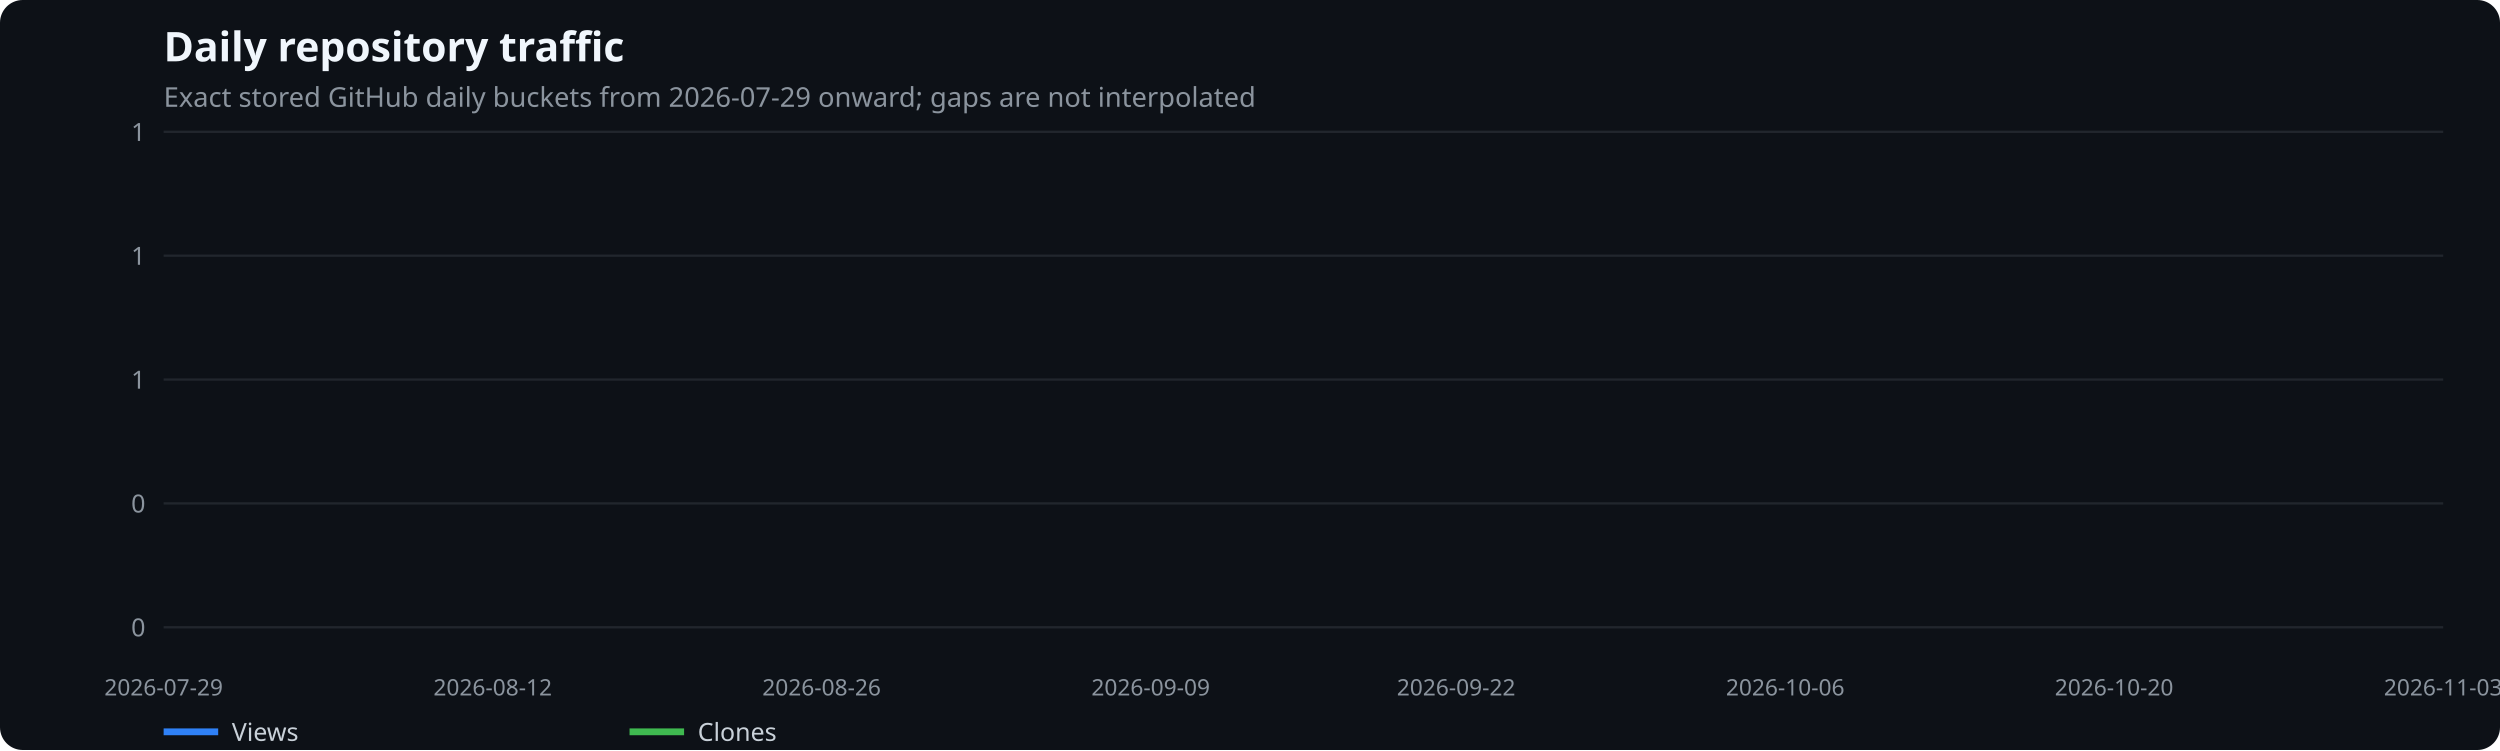
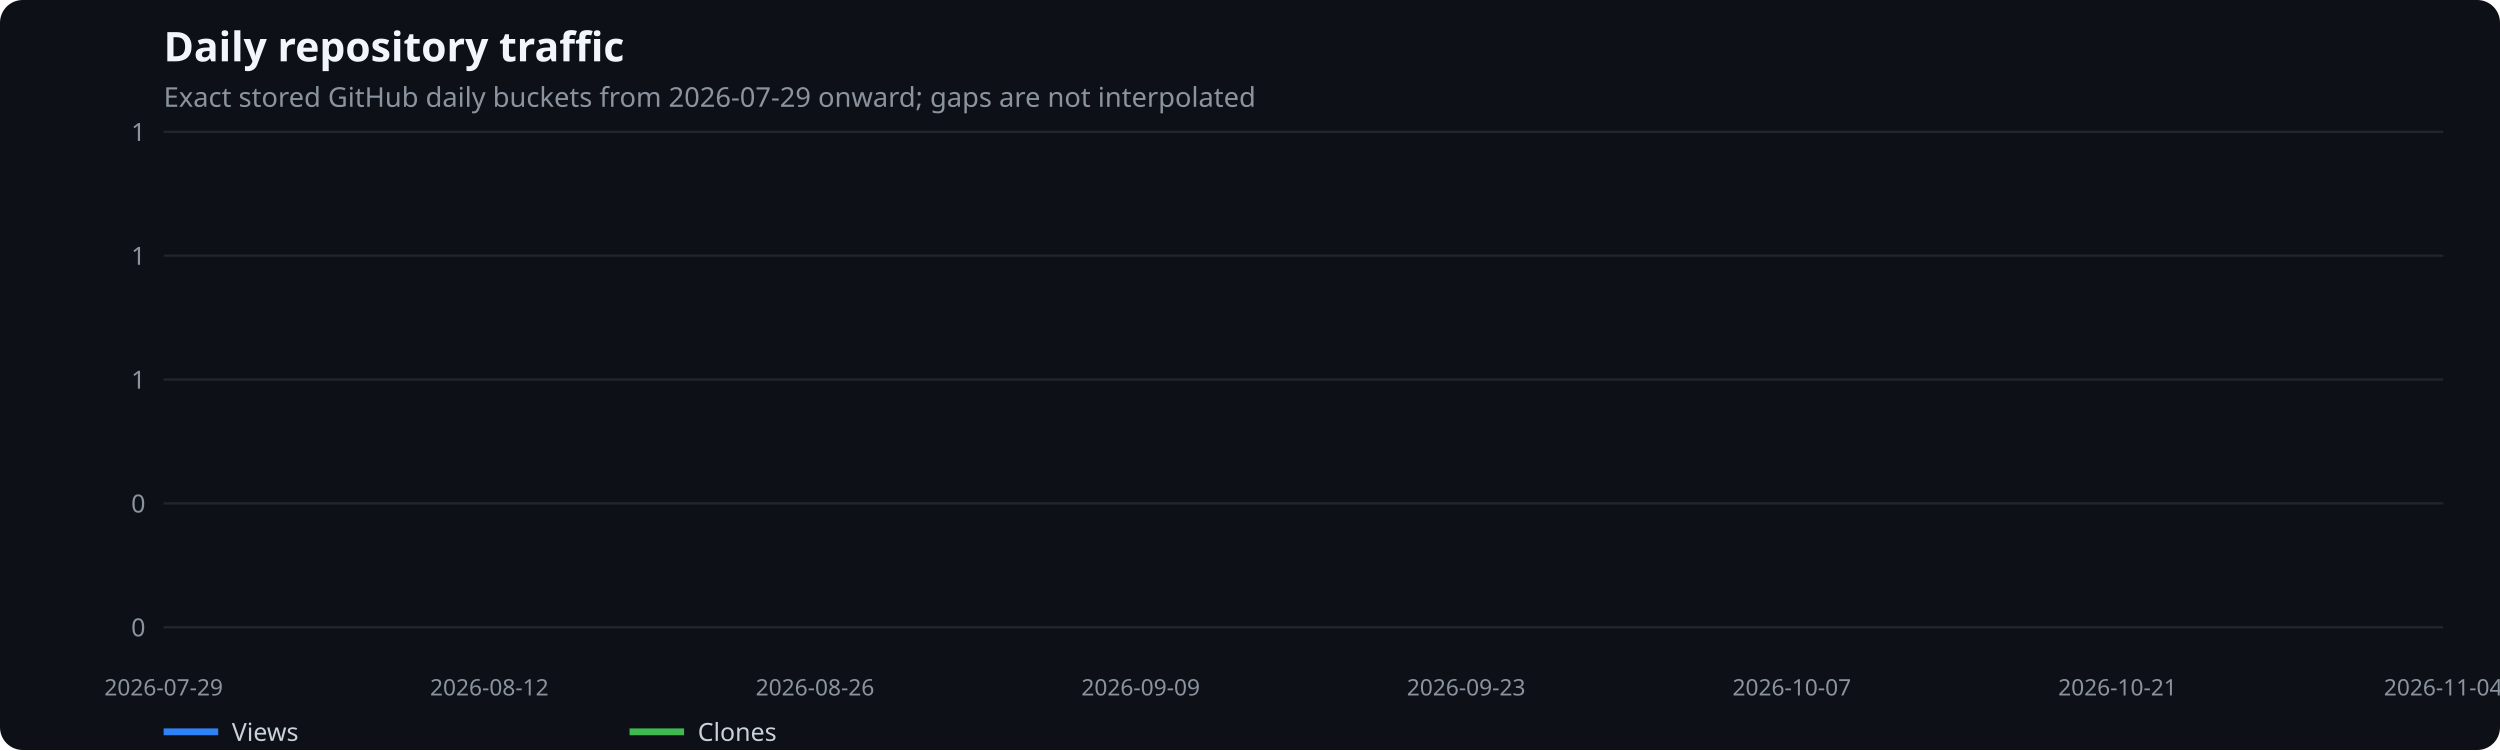
<svg xmlns="http://www.w3.org/2000/svg" width="1100" height="330" viewBox="0 0 1100 330" role="img" aria-label="Daily repository traffic">
  <rect width="100%" height="100%" fill="#0d1117" rx="10" />
  <text x="72" y="27" fill="#f0f6fc" font-family="system-ui,sans-serif" font-size="18" font-weight="600">Daily repository traffic</text>
  <text x="72" y="47" fill="#8b949e" font-family="system-ui,sans-serif" font-size="12">Exact stored GitHub daily buckets from 2026-07-29 onward; gaps are not interpolated</text>
  <line x1="72" x2="1075" y1="276.0" y2="276.0" stroke="#21262d" />
  <text x="64" y="280.0" text-anchor="end" fill="#8b949e" font-family="system-ui,sans-serif" font-size="11">0</text>
  <line x1="72" x2="1075" y1="221.5" y2="221.5" stroke="#21262d" />
  <text x="64" y="225.5" text-anchor="end" fill="#8b949e" font-family="system-ui,sans-serif" font-size="11">0</text>
  <line x1="72" x2="1075" y1="167.0" y2="167.0" stroke="#21262d" />
  <text x="64" y="171.0" text-anchor="end" fill="#8b949e" font-family="system-ui,sans-serif" font-size="11">1</text>
  <line x1="72" x2="1075" y1="112.5" y2="112.5" stroke="#21262d" />
  <text x="64" y="116.5" text-anchor="end" fill="#8b949e" font-family="system-ui,sans-serif" font-size="11">1</text>
  <line x1="72" x2="1075" y1="58.0" y2="58.0" stroke="#21262d" />
  <text x="64" y="62.0" text-anchor="end" fill="#8b949e" font-family="system-ui,sans-serif" font-size="11">1</text>
  <text x="72.0" y="306" text-anchor="middle" fill="#8b949e" font-family="system-ui,sans-serif" font-size="10">2026-07-29</text>
-   <text x="216.8" y="306" text-anchor="middle" fill="#8b949e" font-family="system-ui,sans-serif" font-size="10">2026-08-12</text>
-   <text x="361.5" y="306" text-anchor="middle" fill="#8b949e" font-family="system-ui,sans-serif" font-size="10">2026-08-26</text>
-   <text x="506.3" y="306" text-anchor="middle" fill="#8b949e" font-family="system-ui,sans-serif" font-size="10">2026-09-09</text>
-   <text x="640.7" y="306" text-anchor="middle" fill="#8b949e" font-family="system-ui,sans-serif" font-size="10">2026-09-22</text>
-   <text x="785.5" y="306" text-anchor="middle" fill="#8b949e" font-family="system-ui,sans-serif" font-size="10">2026-10-06</text>
-   <text x="930.2" y="306" text-anchor="middle" fill="#8b949e" font-family="system-ui,sans-serif" font-size="10">2026-10-20</text>
-   <text x="1075.0" y="306" text-anchor="middle" fill="#8b949e" font-family="system-ui,sans-serif" font-size="10">2026-11-03</text>
+   <text x="215.3" y="306" text-anchor="middle" fill="#8b949e" font-family="system-ui,sans-serif" font-size="10">2026-08-12</text>
+   <text x="358.6" y="306" text-anchor="middle" fill="#8b949e" font-family="system-ui,sans-serif" font-size="10">2026-08-26</text>
+   <text x="501.9" y="306" text-anchor="middle" fill="#8b949e" font-family="system-ui,sans-serif" font-size="10">2026-09-09</text>
+   <text x="645.1" y="306" text-anchor="middle" fill="#8b949e" font-family="system-ui,sans-serif" font-size="10">2026-09-23</text>
+   <text x="788.4" y="306" text-anchor="middle" fill="#8b949e" font-family="system-ui,sans-serif" font-size="10">2026-10-07</text>
+   <text x="931.7" y="306" text-anchor="middle" fill="#8b949e" font-family="system-ui,sans-serif" font-size="10">2026-10-21</text>
+   <text x="1075.0" y="306" text-anchor="middle" fill="#8b949e" font-family="system-ui,sans-serif" font-size="10">2026-11-04</text>
  <line x1="72" x2="96" y1="322" y2="322" stroke="#2f81f7" stroke-width="3" />
  <text x="102" y="326" fill="#c9d1d9" font-family="system-ui,sans-serif" font-size="11">Views</text>
  <line x1="277" x2="301" y1="322" y2="322" stroke="#3fb950" stroke-width="3" />
  <text x="307" y="326" fill="#c9d1d9" font-family="system-ui,sans-serif" font-size="11">Clones</text>
</svg>
